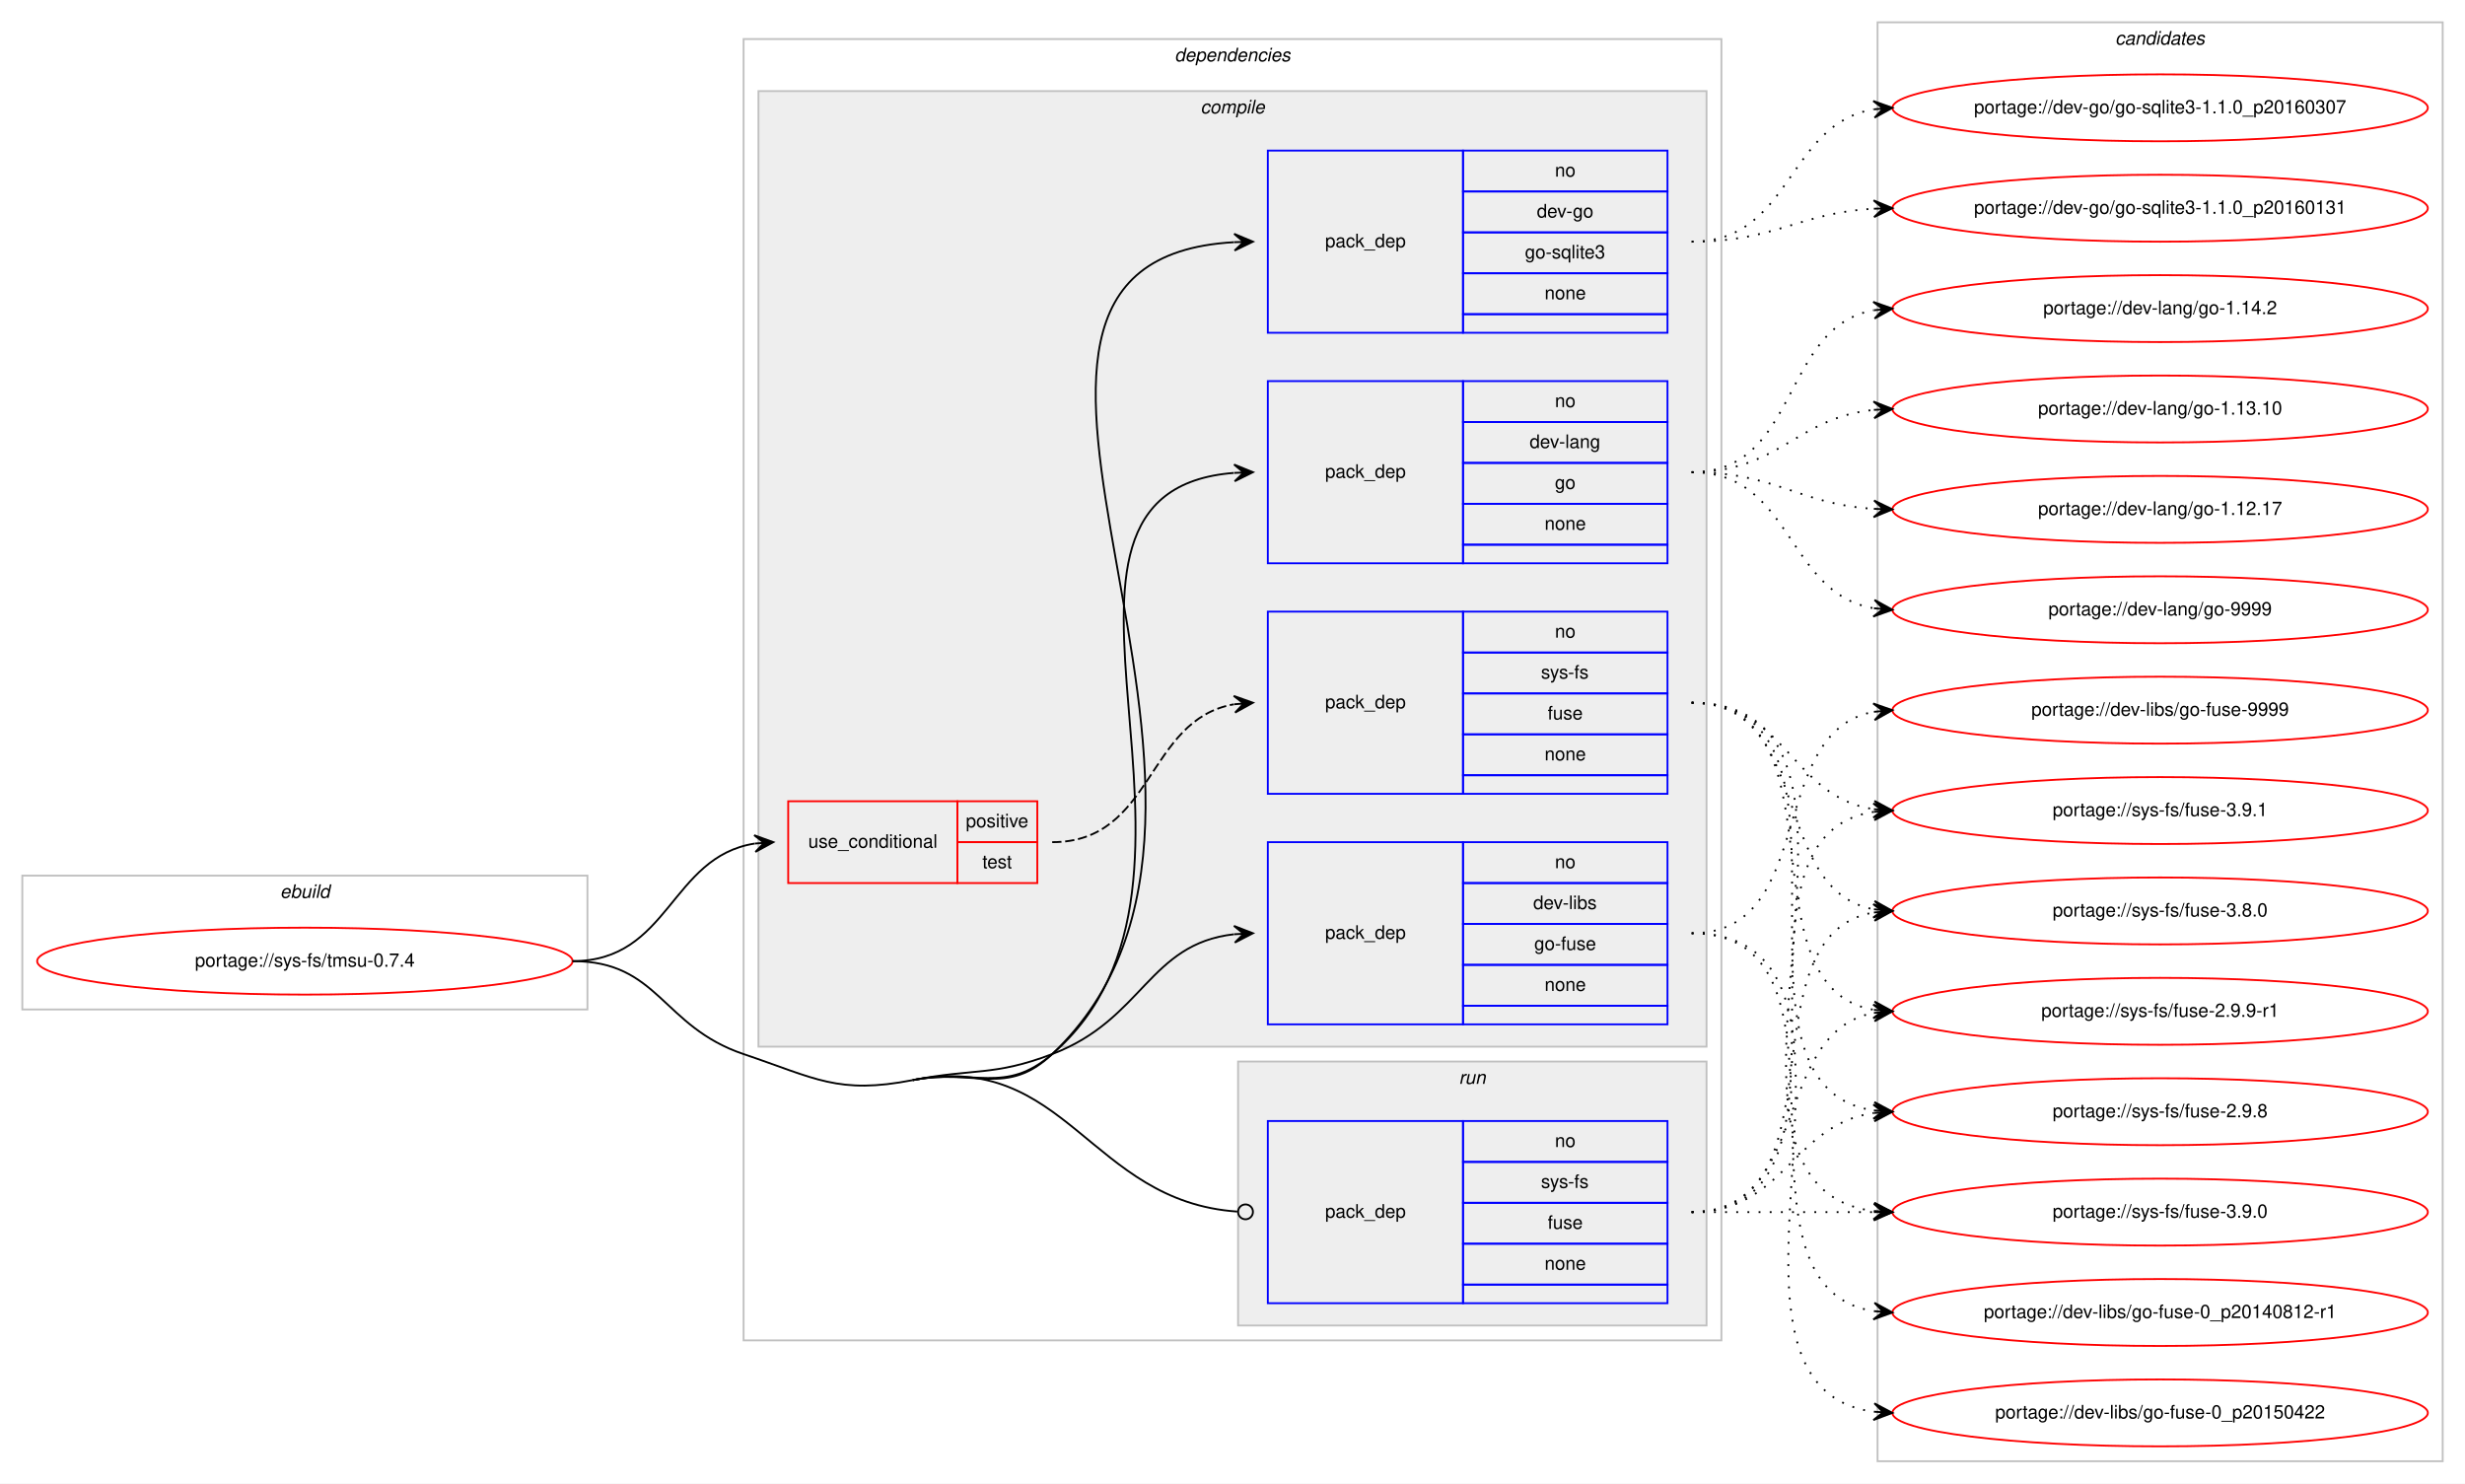
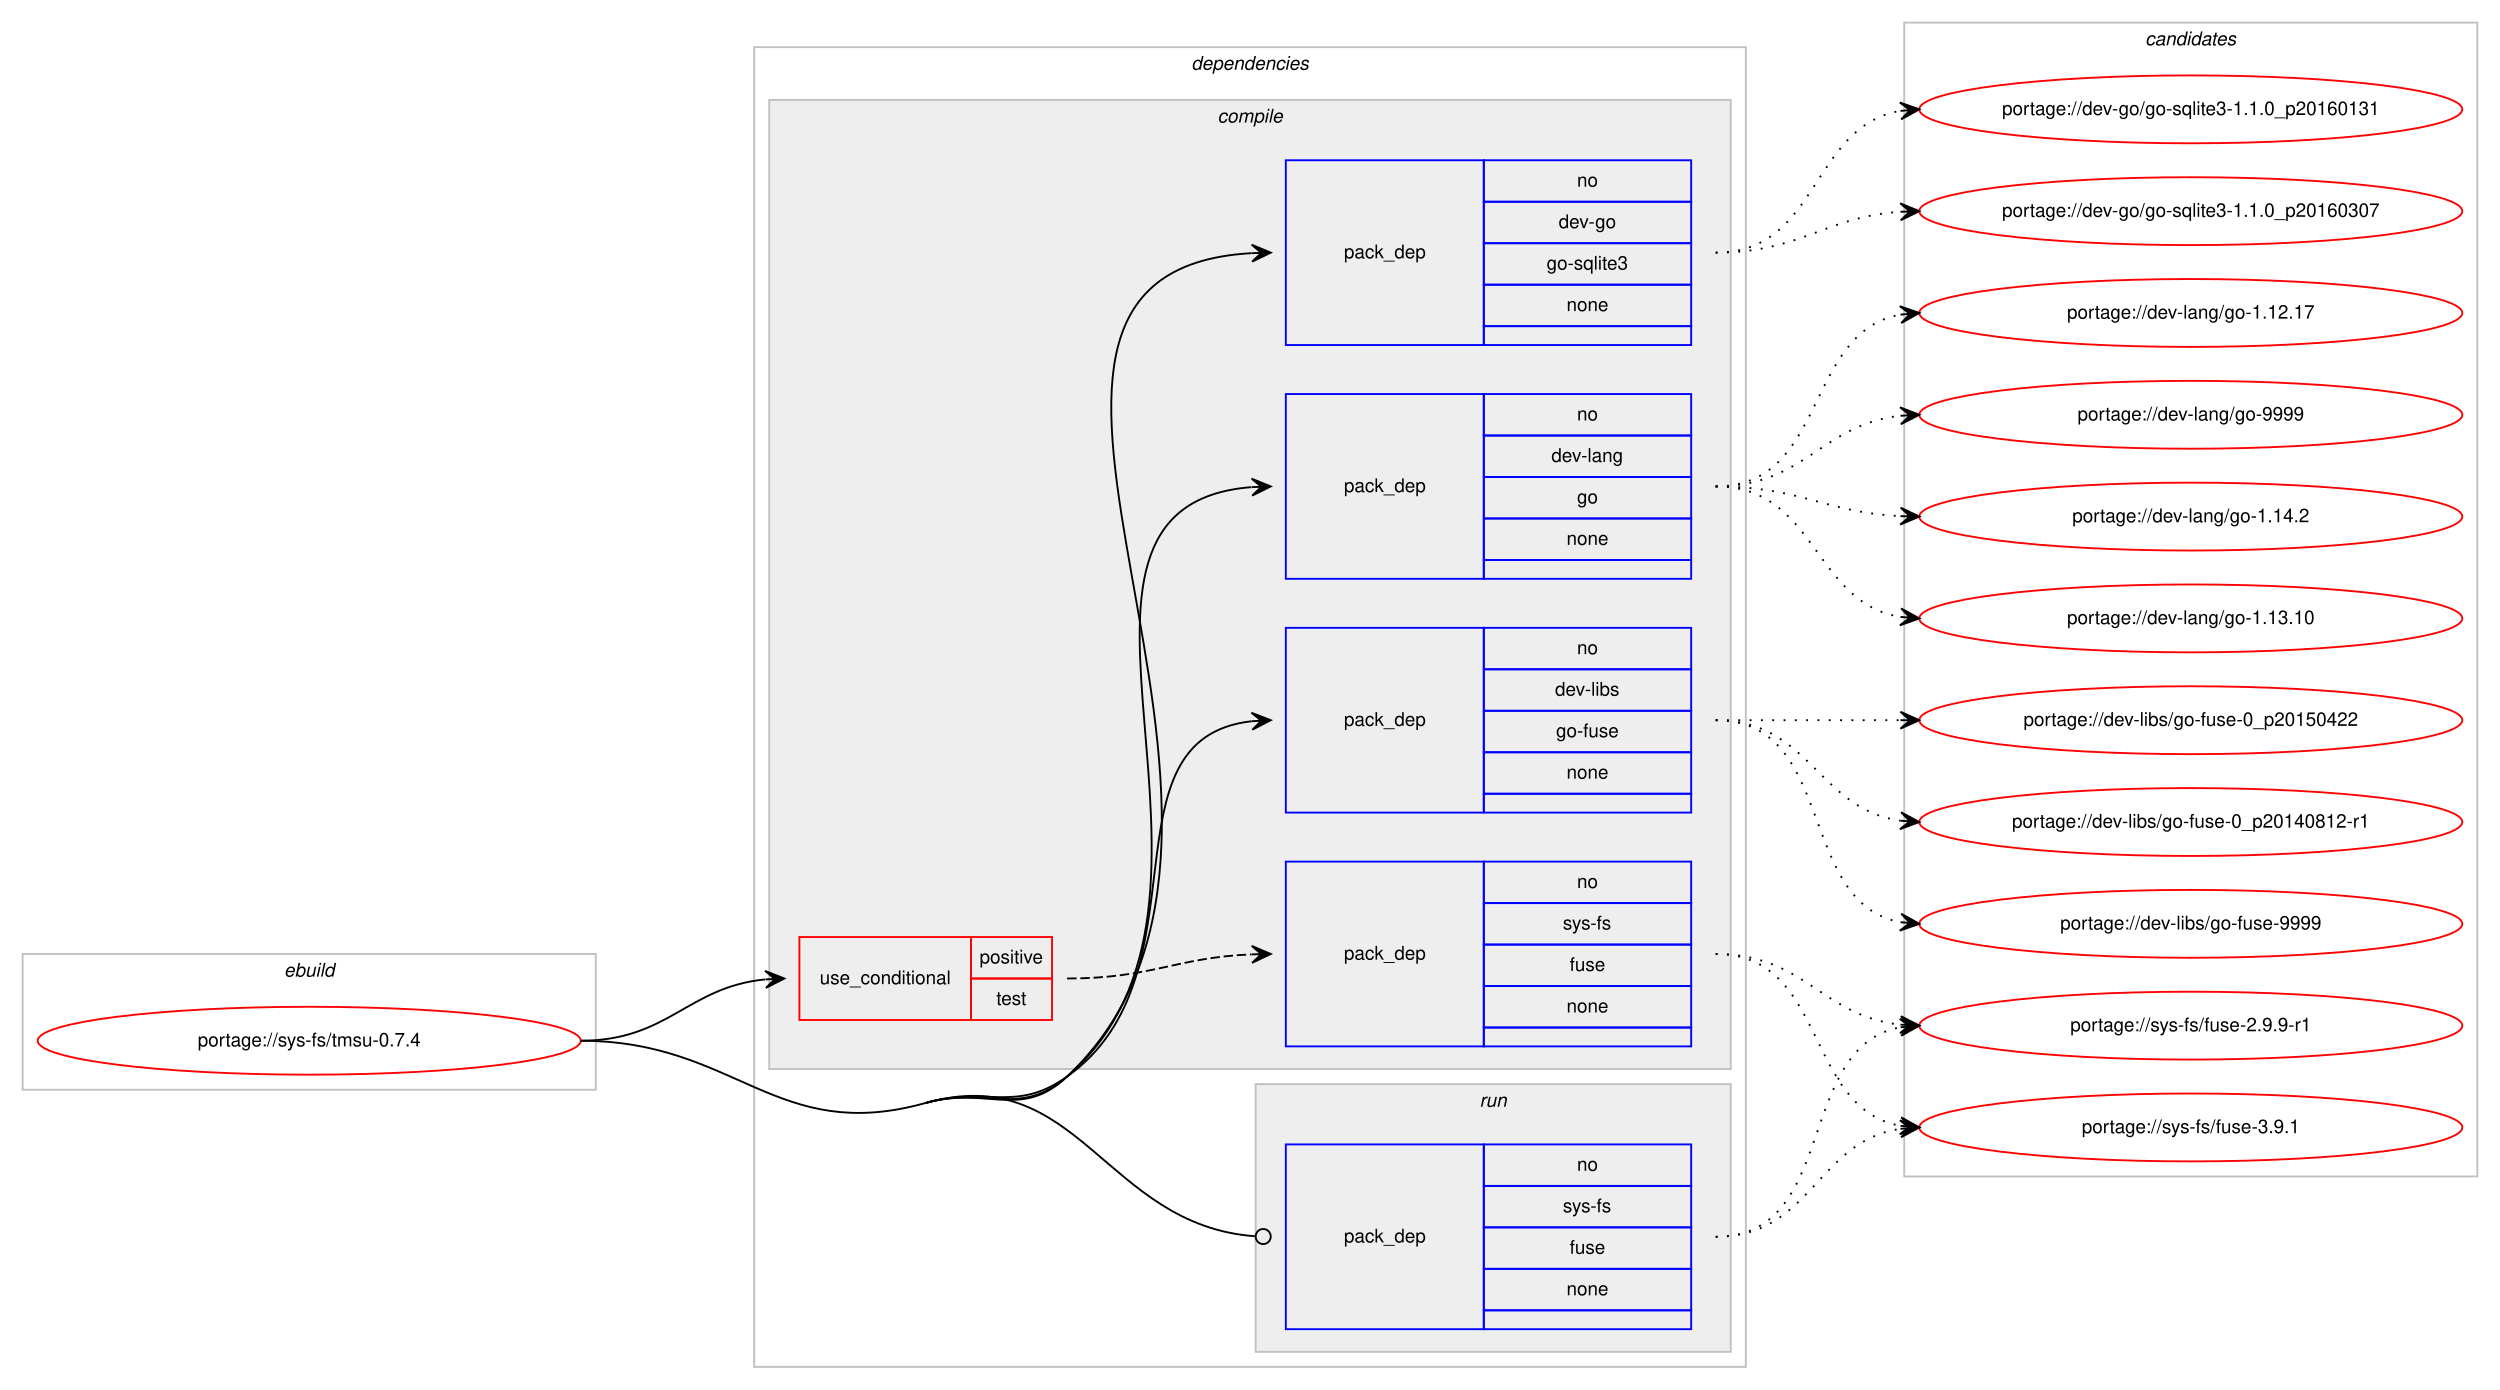
- <svg xmlns="http://www.w3.org/2000/svg" xmlns:xlink="http://www.w3.org/1999/xlink" width="1326pt" height="798pt" viewBox="0.00 0.00 1326.00 798.00">
-   <g id="graph0" class="graph" transform="scale(1 1) rotate(0) translate(4 794)">
-     <polygon fill="#ffffff" stroke="transparent" points="-4,4 -4,-794 1322,-794 1322,4 -4,4" />
+ <svg xmlns="http://www.w3.org/2000/svg" xmlns:xlink="http://www.w3.org/1999/xlink" width="1326pt" height="737pt" viewBox="0.00 0.00 1326.00 737.00">
+   <g id="graph0" class="graph" transform="scale(1 1) rotate(0) translate(4 733)">
+     <polygon fill="#ffffff" stroke="transparent" points="-4,4 -4,-733 1322,-733 1322,4 -4,4" />
    <g id="clust1" class="cluster">
-       <polygon fill="none" stroke="#c0c0c0" points="8,-251 8,-323 312,-323 312,-251 8,-251" />
-       <text text-anchor="start" x="146.663" y="-311" font-family="Helvetica,sans-Serif" font-style="italic" font-size="10.00" fill="#000000">ebuild</text>
+       <polygon fill="none" stroke="#c0c0c0" points="8,-155 8,-227 312,-227 312,-155 8,-155" />
+       <text text-anchor="start" x="146.663" y="-215" font-family="Helvetica,sans-Serif" font-style="italic" font-size="10.00" fill="#000000">ebuild</text>
    </g>
    <g id="clust2" class="cluster">
-       <polygon fill="none" stroke="#c0c0c0" points="396,-73 396,-773 922,-773 922,-73 396,-73" />
-       <text text-anchor="start" x="627.875" y="-761" font-family="Helvetica,sans-Serif" font-style="italic" font-size="10.00" fill="#000000">dependencies</text>
+       <polygon fill="none" stroke="#c0c0c0" points="396,-8 396,-708 922,-708 922,-8 396,-8" />
+       <text text-anchor="start" x="627.875" y="-696" font-family="Helvetica,sans-Serif" font-style="italic" font-size="10.00" fill="#000000">dependencies</text>
    </g>
    <g id="clust3" class="cluster">
-       <polygon fill="#eeeeee" stroke="#c0c0c0" points="404,-231 404,-745 914,-745 914,-231 404,-231" />
-       <text text-anchor="start" x="641.778" y="-733" font-family="Helvetica,sans-Serif" font-style="italic" font-size="10.00" fill="#000000">compile</text>
+       <polygon fill="#eeeeee" stroke="#c0c0c0" points="404,-166 404,-680 914,-680 914,-166 404,-166" />
+       <text text-anchor="start" x="641.778" y="-668" font-family="Helvetica,sans-Serif" font-style="italic" font-size="10.00" fill="#000000">compile</text>
    </g>
    <g id="clust10" class="cluster">
-       <polygon fill="#eeeeee" stroke="#c0c0c0" points="662,-81 662,-223 914,-223 914,-81 662,-81" />
-       <text text-anchor="start" x="780.777" y="-211" font-family="Helvetica,sans-Serif" font-style="italic" font-size="10.00" fill="#000000">run</text>
+       <polygon fill="#eeeeee" stroke="#c0c0c0" points="662,-16 662,-158 914,-158 914,-16 662,-16" />
+       <text text-anchor="start" x="780.777" y="-146" font-family="Helvetica,sans-Serif" font-style="italic" font-size="10.00" fill="#000000">run</text>
    </g>
    <g id="clust12" class="cluster">
-       <polygon fill="none" stroke="#c0c0c0" points="1006,-8 1006,-782 1310,-782 1310,-8 1006,-8" />
-       <text text-anchor="start" x="1133.824" y="-770" font-family="Helvetica,sans-Serif" font-style="italic" font-size="10.00" fill="#000000">candidates</text>
+       <polygon fill="none" stroke="#c0c0c0" points="1006,-109 1006,-721 1310,-721 1310,-109 1006,-109" />
+       <text text-anchor="start" x="1133.824" y="-709" font-family="Helvetica,sans-Serif" font-style="italic" font-size="10.00" fill="#000000">candidates</text>
    </g>
    <g id="node1" class="node">
      <g id="a_node1">
        <a xlink:href="../sys-fs/tmsu-0.7.4.svg" xlink:title="portage://sys-fs/tmsu-0.7.4">
-           <ellipse fill="none" stroke="#ff0000" cx="160" cy="-277" rx="144" ry="18" />
-           <text text-anchor="middle" x="160" y="-274" font-family="Helvetica,sans-Serif" font-size="10.00" fill="#000000">portage://sys-fs/tmsu-0.7.4</text>
+           <ellipse fill="none" stroke="#ff0000" cx="160" cy="-181" rx="144" ry="18" />
+           <text text-anchor="middle" x="160" y="-178" font-family="Helvetica,sans-Serif" font-size="10.00" fill="#000000">portage://sys-fs/tmsu-0.7.4</text>
        </a>
      </g>
    </g>
    <g id="node2" class="node">
-       <polygon fill="none" stroke="#ff0000" points="420,-319 420,-363 511,-363 511,-319 420,-319" />
-       <text text-anchor="start" x="430.767" y="-338" font-family="Helvetica,sans-Serif" font-size="10.00" fill="#000000">use_conditional</text>
-       <polygon fill="none" stroke="#ff0000" points="511,-341 511,-363 554,-363 554,-341 511,-341" />
-       <text text-anchor="start" x="515.553" y="-349" font-family="Helvetica,sans-Serif" font-size="10.00" fill="#000000">positive</text>
-       <polygon fill="none" stroke="#ff0000" points="511,-319 511,-341 554,-341 554,-319 511,-319" />
-       <text text-anchor="start" x="524.442" y="-327" font-family="Helvetica,sans-Serif" font-size="10.00" fill="#000000">test</text>
+       <polygon fill="none" stroke="#ff0000" points="420,-192 420,-236 511,-236 511,-192 420,-192" />
+       <text text-anchor="start" x="430.767" y="-211" font-family="Helvetica,sans-Serif" font-size="10.00" fill="#000000">use_conditional</text>
+       <polygon fill="none" stroke="#ff0000" points="511,-214 511,-236 554,-236 554,-214 511,-214" />
+       <text text-anchor="start" x="515.553" y="-222" font-family="Helvetica,sans-Serif" font-size="10.00" fill="#000000">positive</text>
+       <polygon fill="none" stroke="#ff0000" points="511,-192 511,-214 554,-214 554,-192 511,-192" />
+       <text text-anchor="start" x="524.442" y="-200" font-family="Helvetica,sans-Serif" font-size="10.00" fill="#000000">test</text>
    </g>
    <g id="edge2" class="edge">
-       <path fill="none" stroke="#000000" d="M304,-277C356.199,-277 356.421,-333.016 401.92,-340.237" />
-       <polygon fill="#000000" stroke="#000000" points="412,-341 401.689,-344.732 407.014,-340.622 402.029,-340.245 402.029,-340.245 402.029,-340.245 407.014,-340.622 402.368,-335.758 412,-341 412,-341" />
+       <path fill="none" stroke="#000000" d="M304,-181C350.564,-181 360.486,-209.403 401.754,-213.508" />
+       <polygon fill="#000000" stroke="#000000" points="412,-214 401.796,-218.015 407.006,-213.76 402.012,-213.52 402.012,-213.52 402.012,-213.52 407.006,-213.76 402.227,-209.025 412,-214 412,-214" />
    </g>
    <g id="node4" class="node">
-       <polygon fill="none" stroke="#0000ff" points="678,-615 678,-713 783,-713 783,-615 678,-615" />
-       <text text-anchor="start" x="708.823" y="-661" font-family="Helvetica,sans-Serif" font-size="10.00" fill="#000000">pack_dep</text>
-       <polygon fill="none" stroke="#0000ff" points="783,-691 783,-713 893,-713 893,-691 783,-691" />
-       <text text-anchor="start" x="832.441" y="-699" font-family="Helvetica,sans-Serif" font-size="10.00" fill="#000000">no</text>
-       <polygon fill="none" stroke="#0000ff" points="783,-669 783,-691 893,-691 893,-669 783,-669" />
-       <text text-anchor="start" x="822.717" y="-677" font-family="Helvetica,sans-Serif" font-size="10.00" fill="#000000">dev-go</text>
-       <polygon fill="none" stroke="#0000ff" points="783,-647 783,-669 893,-669 893,-647 783,-647" />
-       <text text-anchor="start" x="816.33" y="-655" font-family="Helvetica,sans-Serif" font-size="10.00" fill="#000000">go-sqlite3</text>
-       <polygon fill="none" stroke="#0000ff" points="783,-625 783,-647 893,-647 893,-625 783,-625" />
-       <text text-anchor="start" x="826.882" y="-633" font-family="Helvetica,sans-Serif" font-size="10.00" fill="#000000">none</text>
-       <polygon fill="none" stroke="#0000ff" points="783,-615 783,-625 893,-625 893,-615 783,-615" />
+       <polygon fill="none" stroke="#0000ff" points="678,-550 678,-648 783,-648 783,-550 678,-550" />
+       <text text-anchor="start" x="708.823" y="-596" font-family="Helvetica,sans-Serif" font-size="10.00" fill="#000000">pack_dep</text>
+       <polygon fill="none" stroke="#0000ff" points="783,-626 783,-648 893,-648 893,-626 783,-626" />
+       <text text-anchor="start" x="832.441" y="-634" font-family="Helvetica,sans-Serif" font-size="10.00" fill="#000000">no</text>
+       <polygon fill="none" stroke="#0000ff" points="783,-604 783,-626 893,-626 893,-604 783,-604" />
+       <text text-anchor="start" x="822.717" y="-612" font-family="Helvetica,sans-Serif" font-size="10.00" fill="#000000">dev-go</text>
+       <polygon fill="none" stroke="#0000ff" points="783,-582 783,-604 893,-604 893,-582 783,-582" />
+       <text text-anchor="start" x="816.33" y="-590" font-family="Helvetica,sans-Serif" font-size="10.00" fill="#000000">go-sqlite3</text>
+       <polygon fill="none" stroke="#0000ff" points="783,-560 783,-582 893,-582 893,-560 783,-560" />
+       <text text-anchor="start" x="826.882" y="-568" font-family="Helvetica,sans-Serif" font-size="10.00" fill="#000000">none</text>
+       <polygon fill="none" stroke="#0000ff" points="783,-550 783,-560 893,-560 893,-550 783,-550" />
    </g>
    <g id="edge3" class="edge">
-       <path fill="none" stroke="#000000" d="M487,-213C520.283,-219.489 537.341,-203.725 562,-227 704.935,-361.911 478.168,-653.515 659.851,-663.725" />
-       <polygon fill="#000000" stroke="#000000" points="670,-664 659.882,-668.227 665.002,-663.864 660.004,-663.729 660.004,-663.729 660.004,-663.729 665.002,-663.864 660.126,-659.23 670,-664 670,-664" />
+       <path fill="none" stroke="#000000" d="M487,-148C519.65,-157.153 537.341,-138.725 562,-162 704.935,-296.911 478.168,-588.515 659.851,-598.725" />
+       <polygon fill="#000000" stroke="#000000" points="670,-599 659.882,-603.227 665.002,-598.864 660.004,-598.729 660.004,-598.729 660.004,-598.729 665.002,-598.864 660.126,-594.23 670,-599 670,-599" />
    </g>
    <g id="node5" class="node">
-       <polygon fill="none" stroke="#0000ff" points="678,-491 678,-589 783,-589 783,-491 678,-491" />
-       <text text-anchor="start" x="708.823" y="-537" font-family="Helvetica,sans-Serif" font-size="10.00" fill="#000000">pack_dep</text>
-       <polygon fill="none" stroke="#0000ff" points="783,-567 783,-589 893,-589 893,-567 783,-567" />
-       <text text-anchor="start" x="832.441" y="-575" font-family="Helvetica,sans-Serif" font-size="10.00" fill="#000000">no</text>
-       <polygon fill="none" stroke="#0000ff" points="783,-545 783,-567 893,-567 893,-545 783,-545" />
-       <text text-anchor="start" x="818.828" y="-553" font-family="Helvetica,sans-Serif" font-size="10.00" fill="#000000">dev-lang</text>
-       <polygon fill="none" stroke="#0000ff" points="783,-523 783,-545 893,-545 893,-523 783,-523" />
-       <text text-anchor="start" x="832.441" y="-531" font-family="Helvetica,sans-Serif" font-size="10.00" fill="#000000">go</text>
-       <polygon fill="none" stroke="#0000ff" points="783,-501 783,-523 893,-523 893,-501 783,-501" />
-       <text text-anchor="start" x="826.882" y="-509" font-family="Helvetica,sans-Serif" font-size="10.00" fill="#000000">none</text>
-       <polygon fill="none" stroke="#0000ff" points="783,-491 783,-501 893,-501 893,-491 783,-491" />
+       <polygon fill="none" stroke="#0000ff" points="678,-426 678,-524 783,-524 783,-426 678,-426" />
+       <text text-anchor="start" x="708.823" y="-472" font-family="Helvetica,sans-Serif" font-size="10.00" fill="#000000">pack_dep</text>
+       <polygon fill="none" stroke="#0000ff" points="783,-502 783,-524 893,-524 893,-502 783,-502" />
+       <text text-anchor="start" x="832.441" y="-510" font-family="Helvetica,sans-Serif" font-size="10.00" fill="#000000">no</text>
+       <polygon fill="none" stroke="#0000ff" points="783,-480 783,-502 893,-502 893,-480 783,-480" />
+       <text text-anchor="start" x="818.828" y="-488" font-family="Helvetica,sans-Serif" font-size="10.00" fill="#000000">dev-lang</text>
+       <polygon fill="none" stroke="#0000ff" points="783,-458 783,-480 893,-480 893,-458 783,-458" />
+       <text text-anchor="start" x="832.441" y="-466" font-family="Helvetica,sans-Serif" font-size="10.00" fill="#000000">go</text>
+       <polygon fill="none" stroke="#0000ff" points="783,-436 783,-458 893,-458 893,-436 783,-436" />
+       <text text-anchor="start" x="826.882" y="-444" font-family="Helvetica,sans-Serif" font-size="10.00" fill="#000000">none</text>
+       <polygon fill="none" stroke="#0000ff" points="783,-426 783,-436 893,-436 893,-426 783,-426" />
    </g>
    <g id="edge4" class="edge">
-       <path fill="none" stroke="#000000" d="M487,-213C520.283,-219.489 536.319,-204.857 562,-227 670.731,-320.749 530.038,-529.481 659.746,-539.617" />
-       <polygon fill="#000000" stroke="#000000" points="670,-540 659.839,-544.124 665.004,-539.813 660.007,-539.627 660.007,-539.627 660.007,-539.627 665.004,-539.813 660.175,-535.13 670,-540 670,-540" />
+       <path fill="none" stroke="#000000" d="M487,-148C519.65,-157.153 536.319,-139.857 562,-162 670.731,-255.749 530.038,-464.481 659.746,-474.617" />
+       <polygon fill="#000000" stroke="#000000" points="670,-475 659.839,-479.124 665.004,-474.813 660.007,-474.627 660.007,-474.627 660.007,-474.627 665.004,-474.813 660.175,-470.13 670,-475 670,-475" />
    </g>
    <g id="node6" class="node">
-       <polygon fill="none" stroke="#0000ff" points="678,-243 678,-341 783,-341 783,-243 678,-243" />
-       <text text-anchor="start" x="708.823" y="-289" font-family="Helvetica,sans-Serif" font-size="10.00" fill="#000000">pack_dep</text>
-       <polygon fill="none" stroke="#0000ff" points="783,-319 783,-341 893,-341 893,-319 783,-319" />
-       <text text-anchor="start" x="832.441" y="-327" font-family="Helvetica,sans-Serif" font-size="10.00" fill="#000000">no</text>
-       <polygon fill="none" stroke="#0000ff" points="783,-297 783,-319 893,-319 893,-297 783,-297" />
-       <text text-anchor="start" x="820.778" y="-305" font-family="Helvetica,sans-Serif" font-size="10.00" fill="#000000">dev-libs</text>
-       <polygon fill="none" stroke="#0000ff" points="783,-275 783,-297 893,-297 893,-275 783,-275" />
-       <text text-anchor="start" x="821.328" y="-283" font-family="Helvetica,sans-Serif" font-size="10.00" fill="#000000">go-fuse</text>
-       <polygon fill="none" stroke="#0000ff" points="783,-253 783,-275 893,-275 893,-253 783,-253" />
-       <text text-anchor="start" x="826.882" y="-261" font-family="Helvetica,sans-Serif" font-size="10.00" fill="#000000">none</text>
-       <polygon fill="none" stroke="#0000ff" points="783,-243 783,-253 893,-253 893,-243 783,-243" />
+       <polygon fill="none" stroke="#0000ff" points="678,-302 678,-400 783,-400 783,-302 678,-302" />
+       <text text-anchor="start" x="708.823" y="-348" font-family="Helvetica,sans-Serif" font-size="10.00" fill="#000000">pack_dep</text>
+       <polygon fill="none" stroke="#0000ff" points="783,-378 783,-400 893,-400 893,-378 783,-378" />
+       <text text-anchor="start" x="832.441" y="-386" font-family="Helvetica,sans-Serif" font-size="10.00" fill="#000000">no</text>
+       <polygon fill="none" stroke="#0000ff" points="783,-356 783,-378 893,-378 893,-356 783,-356" />
+       <text text-anchor="start" x="820.778" y="-364" font-family="Helvetica,sans-Serif" font-size="10.00" fill="#000000">dev-libs</text>
+       <polygon fill="none" stroke="#0000ff" points="783,-334 783,-356 893,-356 893,-334 783,-334" />
+       <text text-anchor="start" x="821.328" y="-342" font-family="Helvetica,sans-Serif" font-size="10.00" fill="#000000">go-fuse</text>
+       <polygon fill="none" stroke="#0000ff" points="783,-312 783,-334 893,-334 893,-312 783,-312" />
+       <text text-anchor="start" x="826.882" y="-320" font-family="Helvetica,sans-Serif" font-size="10.00" fill="#000000">none</text>
+       <polygon fill="none" stroke="#0000ff" points="783,-302 783,-312 893,-312 893,-302 783,-302" />
    </g>
    <g id="edge5" class="edge">
-       <path fill="none" stroke="#000000" d="M487,-213C520.283,-219.489 530.303,-214.954 562,-227 610.994,-245.618 613.808,-286.291 659.841,-291.457" />
-       <polygon fill="#000000" stroke="#000000" points="670,-292 659.774,-295.959 665.007,-291.733 660.014,-291.466 660.014,-291.466 660.014,-291.466 665.007,-291.733 660.255,-286.972 670,-292 670,-292" />
+       <path fill="none" stroke="#000000" d="M487,-148C519.65,-157.153 534.365,-142.35 562,-162 637.921,-215.983 578.068,-341.24 659.892,-350.462" />
+       <polygon fill="#000000" stroke="#000000" points="670,-351 659.775,-354.962 665.007,-350.734 660.014,-350.468 660.014,-350.468 660.014,-350.468 665.007,-350.734 660.254,-345.974 670,-351 670,-351" />
    </g>
    <g id="node7" class="node">
-       <polygon fill="none" stroke="#0000ff" points="678,-93 678,-191 783,-191 783,-93 678,-93" />
-       <text text-anchor="start" x="708.823" y="-139" font-family="Helvetica,sans-Serif" font-size="10.00" fill="#000000">pack_dep</text>
-       <polygon fill="none" stroke="#0000ff" points="783,-169 783,-191 893,-191 893,-169 783,-169" />
-       <text text-anchor="start" x="832.441" y="-177" font-family="Helvetica,sans-Serif" font-size="10.00" fill="#000000">no</text>
-       <polygon fill="none" stroke="#0000ff" points="783,-147 783,-169 893,-169 893,-147 783,-147" />
-       <text text-anchor="start" x="824.946" y="-155" font-family="Helvetica,sans-Serif" font-size="10.00" fill="#000000">sys-fs</text>
-       <polygon fill="none" stroke="#0000ff" points="783,-125 783,-147 893,-147 893,-125 783,-125" />
-       <text text-anchor="start" x="828.552" y="-133" font-family="Helvetica,sans-Serif" font-size="10.00" fill="#000000">fuse</text>
-       <polygon fill="none" stroke="#0000ff" points="783,-103 783,-125 893,-125 893,-103 783,-103" />
-       <text text-anchor="start" x="826.882" y="-111" font-family="Helvetica,sans-Serif" font-size="10.00" fill="#000000">none</text>
-       <polygon fill="none" stroke="#0000ff" points="783,-93 783,-103 893,-103 893,-93 783,-93" />
+       <polygon fill="none" stroke="#0000ff" points="678,-28 678,-126 783,-126 783,-28 678,-28" />
+       <text text-anchor="start" x="708.823" y="-74" font-family="Helvetica,sans-Serif" font-size="10.00" fill="#000000">pack_dep</text>
+       <polygon fill="none" stroke="#0000ff" points="783,-104 783,-126 893,-126 893,-104 783,-104" />
+       <text text-anchor="start" x="832.441" y="-112" font-family="Helvetica,sans-Serif" font-size="10.00" fill="#000000">no</text>
+       <polygon fill="none" stroke="#0000ff" points="783,-82 783,-104 893,-104 893,-82 783,-82" />
+       <text text-anchor="start" x="824.946" y="-90" font-family="Helvetica,sans-Serif" font-size="10.00" fill="#000000">sys-fs</text>
+       <polygon fill="none" stroke="#0000ff" points="783,-60 783,-82 893,-82 893,-60 783,-60" />
+       <text text-anchor="start" x="828.552" y="-68" font-family="Helvetica,sans-Serif" font-size="10.00" fill="#000000">fuse</text>
+       <polygon fill="none" stroke="#0000ff" points="783,-38 783,-60 893,-60 893,-38 783,-38" />
+       <text text-anchor="start" x="826.882" y="-46" font-family="Helvetica,sans-Serif" font-size="10.00" fill="#000000">none</text>
+       <polygon fill="none" stroke="#0000ff" points="783,-28 783,-38 893,-38 893,-28 783,-28" />
    </g>
    <g id="edge6" class="edge">
-       <path fill="none" stroke="#000000" d="M487,-213C569.785,-229.139 582.004,-147.708 661.559,-142.283" />
-       <ellipse fill="none" stroke="#000000" cx="666.002" cy="-142.134" rx="4" ry="4" />
-       <path fill="none" stroke="#000000" d="M304,-277C350.537,-277 351.902,-241.87 396,-227 434.775,-213.925 446.836,-205.17 487,-213" />
+       <path fill="none" stroke="#000000" d="M487,-148C568.213,-170.767 581.899,-83.148 661.554,-77.305" />
+       <ellipse fill="none" stroke="#000000" cx="666.003" cy="-77.144" rx="4" ry="4" />
+       <path fill="none" stroke="#000000" d="M304,-181C386.645,-181 407.423,-125.692 487,-148" />
    </g>
    <g id="node3" class="node">
-       <polygon fill="none" stroke="#0000ff" points="678,-367 678,-465 783,-465 783,-367 678,-367" />
-       <text text-anchor="start" x="708.823" y="-413" font-family="Helvetica,sans-Serif" font-size="10.00" fill="#000000">pack_dep</text>
-       <polygon fill="none" stroke="#0000ff" points="783,-443 783,-465 893,-465 893,-443 783,-443" />
-       <text text-anchor="start" x="832.441" y="-451" font-family="Helvetica,sans-Serif" font-size="10.00" fill="#000000">no</text>
-       <polygon fill="none" stroke="#0000ff" points="783,-421 783,-443 893,-443 893,-421 783,-421" />
-       <text text-anchor="start" x="824.946" y="-429" font-family="Helvetica,sans-Serif" font-size="10.00" fill="#000000">sys-fs</text>
-       <polygon fill="none" stroke="#0000ff" points="783,-399 783,-421 893,-421 893,-399 783,-399" />
-       <text text-anchor="start" x="828.552" y="-407" font-family="Helvetica,sans-Serif" font-size="10.00" fill="#000000">fuse</text>
-       <polygon fill="none" stroke="#0000ff" points="783,-377 783,-399 893,-399 893,-377 783,-377" />
-       <text text-anchor="start" x="826.882" y="-385" font-family="Helvetica,sans-Serif" font-size="10.00" fill="#000000">none</text>
-       <polygon fill="none" stroke="#0000ff" points="783,-367 783,-377 893,-377 893,-367 783,-367" />
+       <polygon fill="none" stroke="#0000ff" points="678,-178 678,-276 783,-276 783,-178 678,-178" />
+       <text text-anchor="start" x="708.823" y="-224" font-family="Helvetica,sans-Serif" font-size="10.00" fill="#000000">pack_dep</text>
+       <polygon fill="none" stroke="#0000ff" points="783,-254 783,-276 893,-276 893,-254 783,-254" />
+       <text text-anchor="start" x="832.441" y="-262" font-family="Helvetica,sans-Serif" font-size="10.00" fill="#000000">no</text>
+       <polygon fill="none" stroke="#0000ff" points="783,-232 783,-254 893,-254 893,-232 783,-232" />
+       <text text-anchor="start" x="824.946" y="-240" font-family="Helvetica,sans-Serif" font-size="10.00" fill="#000000">sys-fs</text>
+       <polygon fill="none" stroke="#0000ff" points="783,-210 783,-232 893,-232 893,-210 783,-210" />
+       <text text-anchor="start" x="828.552" y="-218" font-family="Helvetica,sans-Serif" font-size="10.00" fill="#000000">fuse</text>
+       <polygon fill="none" stroke="#0000ff" points="783,-188 783,-210 893,-210 893,-188 783,-188" />
+       <text text-anchor="start" x="826.882" y="-196" font-family="Helvetica,sans-Serif" font-size="10.00" fill="#000000">none</text>
+       <polygon fill="none" stroke="#0000ff" points="783,-178 783,-188 893,-188 893,-178 783,-178" />
    </g>
    <g id="edge1" class="edge">
-       <path fill="none" stroke="#000000" stroke-dasharray="5,2" d="M562,-341C616.787,-341 612.408,-406.918 659.799,-415.158" />
-       <polygon fill="#000000" stroke="#000000" points="670,-416 659.664,-419.662 665.017,-415.589 660.034,-415.177 660.034,-415.177 660.034,-415.177 665.017,-415.589 660.404,-410.692 670,-416 670,-416" />
+       <path fill="none" stroke="#000000" stroke-dasharray="5,2" d="M562,-214C606.758,-214 619.771,-225.142 659.817,-226.796" />
+       <polygon fill="#000000" stroke="#000000" points="670,-227 659.912,-231.298 665.001,-226.9 660.002,-226.799 660.002,-226.799 660.002,-226.799 665.001,-226.9 660.092,-222.3 670,-227 670,-227" />
    </g>
    <g id="node8" class="node">
      <g id="a_node8">
        <a xlink:href="../sys-fs/fuse-3.9.1.svg" xlink:title="portage://sys-fs/fuse-3.9.1">
-           <ellipse fill="none" stroke="#ff0000" cx="1158" cy="-358" rx="144" ry="18" />
-           <text text-anchor="middle" x="1158" y="-355" font-family="Helvetica,sans-Serif" font-size="10.00" fill="#000000">portage://sys-fs/fuse-3.9.1</text>
+           <ellipse fill="none" stroke="#ff0000" cx="1158" cy="-135" rx="144" ry="18" />
+           <text text-anchor="middle" x="1158" y="-132" font-family="Helvetica,sans-Serif" font-size="10.00" fill="#000000">portage://sys-fs/fuse-3.9.1</text>
        </a>
      </g>
    </g>
    <g id="edge7" class="edge">
-       <path fill="none" stroke="#000000" stroke-dasharray="1,5" d="M906,-416C956.866,-416 959.4,-365.447 1003.847,-358.733" />
-       <polygon fill="#000000" stroke="#000000" points="1014,-358 1004.35,-363.209 1009.013,-358.36 1004.026,-358.721 1004.026,-358.721 1004.026,-358.721 1009.013,-358.36 1003.702,-354.232 1014,-358 1014,-358" />
+       <path fill="none" stroke="#000000" stroke-dasharray="1,5" d="M906,-227C965.36,-227 952.789,-145.465 1003.72,-135.911" />
+       <polygon fill="#000000" stroke="#000000" points="1014,-135 1004.436,-140.365 1009.019,-135.441 1004.039,-135.882 1004.039,-135.882 1004.039,-135.882 1009.019,-135.441 1003.642,-131.4 1014,-135 1014,-135" />
    </g>
    <g id="node9" class="node">
      <g id="a_node9">
-         <a xlink:href="../sys-fs/fuse-3.9.0.svg" xlink:title="portage://sys-fs/fuse-3.9.0">
-           <ellipse fill="none" stroke="#ff0000" cx="1158" cy="-142" rx="144" ry="18" />
-           <text text-anchor="middle" x="1158" y="-139" font-family="Helvetica,sans-Serif" font-size="10.00" fill="#000000">portage://sys-fs/fuse-3.9.0</text>
+         <a xlink:href="../sys-fs/fuse-2.9.9-r1.svg" xlink:title="portage://sys-fs/fuse-2.9.9-r1">
+           <ellipse fill="none" stroke="#ff0000" cx="1158" cy="-189" rx="144" ry="18" />
+           <text text-anchor="middle" x="1158" y="-186" font-family="Helvetica,sans-Serif" font-size="10.00" fill="#000000">portage://sys-fs/fuse-2.9.9-r1</text>
        </a>
      </g>
    </g>
    <g id="edge8" class="edge">
-       <path fill="none" stroke="#000000" stroke-dasharray="1,5" d="M906,-416C1033.317,-416 891.301,-156.78 1003.889,-142.603" />
-       <polygon fill="#000000" stroke="#000000" points="1014,-142 1004.286,-147.088 1009.009,-142.298 1004.018,-142.596 1004.018,-142.596 1004.018,-142.596 1009.009,-142.298 1003.75,-138.104 1014,-142 1014,-142" />
+       <path fill="none" stroke="#000000" stroke-dasharray="1,5" d="M906,-227C953.307,-227 962.019,-194.156 1003.898,-189.537" />
+       <polygon fill="#000000" stroke="#000000" points="1014,-189 1004.253,-194.025 1009.007,-189.266 1004.014,-189.531 1004.014,-189.531 1004.014,-189.531 1009.007,-189.266 1003.775,-185.037 1014,-189 1014,-189" />
    </g>
    <g id="node10" class="node">
      <g id="a_node10">
-         <a xlink:href="../sys-fs/fuse-3.8.0.svg" xlink:title="portage://sys-fs/fuse-3.8.0">
-           <ellipse fill="none" stroke="#ff0000" cx="1158" cy="-304" rx="144" ry="18" />
-           <text text-anchor="middle" x="1158" y="-301" font-family="Helvetica,sans-Serif" font-size="10.00" fill="#000000">portage://sys-fs/fuse-3.8.0</text>
+         <a xlink:href="../dev-go/go-sqlite3-1.1.0_p20160307.svg" xlink:title="portage://dev-go/go-sqlite3-1.1.0_p20160307">
+           <ellipse fill="none" stroke="#ff0000" cx="1158" cy="-621" rx="144" ry="18" />
+           <text text-anchor="middle" x="1158" y="-618" font-family="Helvetica,sans-Serif" font-size="10.00" fill="#000000">portage://dev-go/go-sqlite3-1.1.0_p20160307</text>
        </a>
      </g>
    </g>
    <g id="edge9" class="edge">
-       <path fill="none" stroke="#000000" stroke-dasharray="1,5" d="M906,-416C971.504,-416 947.769,-315.501 1003.861,-304.901" />
-       <polygon fill="#000000" stroke="#000000" points="1014,-304 1004.438,-309.368 1009.02,-304.443 1004.039,-304.886 1004.039,-304.886 1004.039,-304.886 1009.02,-304.443 1003.641,-300.403 1014,-304 1014,-304" />
+       <path fill="none" stroke="#000000" stroke-dasharray="1,5" d="M906,-599C951.446,-599 963.361,-617.935 1003.961,-620.672" />
+       <polygon fill="#000000" stroke="#000000" points="1014,-621 1003.858,-625.171 1009.003,-620.837 1004.005,-620.673 1004.005,-620.673 1004.005,-620.673 1009.003,-620.837 1004.152,-616.176 1014,-621 1014,-621" />
    </g>
    <g id="node11" class="node">
      <g id="a_node11">
-         <a xlink:href="../sys-fs/fuse-2.9.9-r1.svg" xlink:title="portage://sys-fs/fuse-2.9.9-r1">
-           <ellipse fill="none" stroke="#ff0000" cx="1158" cy="-250" rx="144" ry="18" />
-           <text text-anchor="middle" x="1158" y="-247" font-family="Helvetica,sans-Serif" font-size="10.00" fill="#000000">portage://sys-fs/fuse-2.9.9-r1</text>
+         <a xlink:href="../dev-go/go-sqlite3-1.1.0_p20160131.svg" xlink:title="portage://dev-go/go-sqlite3-1.1.0_p20160131">
+           <ellipse fill="none" stroke="#ff0000" cx="1158" cy="-675" rx="144" ry="18" />
+           <text text-anchor="middle" x="1158" y="-672" font-family="Helvetica,sans-Serif" font-size="10.00" fill="#000000">portage://dev-go/go-sqlite3-1.1.0_p20160131</text>
        </a>
      </g>
    </g>
    <g id="edge10" class="edge">
-       <path fill="none" stroke="#000000" stroke-dasharray="1,5" d="M906,-416C990.408,-416 931.301,-263.338 1003.936,-250.815" />
-       <polygon fill="#000000" stroke="#000000" points="1014,-250 1004.396,-255.292 1009.016,-250.404 1004.033,-250.807 1004.033,-250.807 1004.033,-250.807 1009.016,-250.404 1003.669,-246.322 1014,-250 1014,-250" />
+       <path fill="none" stroke="#000000" stroke-dasharray="1,5" d="M906,-599C961.025,-599 956.214,-665.797 1003.76,-674.146" />
+       <polygon fill="#000000" stroke="#000000" points="1014,-675 1003.661,-678.654 1009.017,-674.585 1004.035,-674.169 1004.035,-674.169 1004.035,-674.169 1009.017,-674.585 1004.408,-669.685 1014,-675 1014,-675" />
    </g>
    <g id="node12" class="node">
      <g id="a_node12">
-         <a xlink:href="../sys-fs/fuse-2.9.8.svg" xlink:title="portage://sys-fs/fuse-2.9.8">
-           <ellipse fill="none" stroke="#ff0000" cx="1158" cy="-196" rx="144" ry="18" />
-           <text text-anchor="middle" x="1158" y="-193" font-family="Helvetica,sans-Serif" font-size="10.00" fill="#000000">portage://sys-fs/fuse-2.9.8</text>
+         <a xlink:href="../dev-lang/go-9999.svg" xlink:title="portage://dev-lang/go-9999">
+           <ellipse fill="none" stroke="#ff0000" cx="1158" cy="-513" rx="144" ry="18" />
+           <text text-anchor="middle" x="1158" y="-510" font-family="Helvetica,sans-Serif" font-size="10.00" fill="#000000">portage://dev-lang/go-9999</text>
        </a>
      </g>
    </g>
    <g id="edge11" class="edge">
-       <path fill="none" stroke="#000000" stroke-dasharray="1,5" d="M906,-416C1011.308,-416 912.129,-210.367 1003.858,-196.712" />
-       <polygon fill="#000000" stroke="#000000" points="1014,-196 1004.34,-201.189 1009.012,-196.35 1004.024,-196.7 1004.024,-196.7 1004.024,-196.7 1009.012,-196.35 1003.71,-192.211 1014,-196 1014,-196" />
+       <path fill="none" stroke="#000000" stroke-dasharray="1,5" d="M906,-475C953.307,-475 962.019,-507.844 1003.898,-512.463" />
+       <polygon fill="#000000" stroke="#000000" points="1014,-513 1003.775,-516.963 1009.007,-512.735 1004.014,-512.469 1004.014,-512.469 1004.014,-512.469 1009.007,-512.735 1004.253,-507.975 1014,-513 1014,-513" />
    </g>
    <g id="node13" class="node">
      <g id="a_node13">
-         <a xlink:href="../dev-go/go-sqlite3-1.1.0_p20160307.svg" xlink:title="portage://dev-go/go-sqlite3-1.1.0_p20160307">
-           <ellipse fill="none" stroke="#ff0000" cx="1158" cy="-736" rx="144" ry="18" />
-           <text text-anchor="middle" x="1158" y="-733" font-family="Helvetica,sans-Serif" font-size="10.00" fill="#000000">portage://dev-go/go-sqlite3-1.1.0_p20160307</text>
+         <a xlink:href="../dev-lang/go-1.14.2.svg" xlink:title="portage://dev-lang/go-1.14.2">
+           <ellipse fill="none" stroke="#ff0000" cx="1158" cy="-459" rx="144" ry="18" />
+           <text text-anchor="middle" x="1158" y="-456" font-family="Helvetica,sans-Serif" font-size="10.00" fill="#000000">portage://dev-lang/go-1.14.2</text>
        </a>
      </g>
    </g>
    <g id="edge12" class="edge">
-       <path fill="none" stroke="#000000" stroke-dasharray="1,5" d="M906,-664C960.083,-664 956.979,-727.281 1003.914,-735.191" />
-       <polygon fill="#000000" stroke="#000000" points="1014,-736 1003.672,-739.686 1009.016,-735.6 1004.032,-735.201 1004.032,-735.201 1004.032,-735.201 1009.016,-735.6 1004.392,-730.715 1014,-736 1014,-736" />
+       <path fill="none" stroke="#000000" stroke-dasharray="1,5" d="M906,-475C950.923,-475 963.643,-461.287 1003.786,-459.251" />
+       <polygon fill="#000000" stroke="#000000" points="1014,-459 1004.114,-463.745 1009.001,-459.123 1004.003,-459.246 1004.003,-459.246 1004.003,-459.246 1009.001,-459.123 1003.892,-454.747 1014,-459 1014,-459" />
    </g>
    <g id="node14" class="node">
      <g id="a_node14">
-         <a xlink:href="../dev-go/go-sqlite3-1.1.0_p20160131.svg" xlink:title="portage://dev-go/go-sqlite3-1.1.0_p20160131">
-           <ellipse fill="none" stroke="#ff0000" cx="1158" cy="-682" rx="144" ry="18" />
-           <text text-anchor="middle" x="1158" y="-679" font-family="Helvetica,sans-Serif" font-size="10.00" fill="#000000">portage://dev-go/go-sqlite3-1.1.0_p20160131</text>
+         <a xlink:href="../dev-lang/go-1.13.10.svg" xlink:title="portage://dev-lang/go-1.13.10">
+           <ellipse fill="none" stroke="#ff0000" cx="1158" cy="-405" rx="144" ry="18" />
+           <text text-anchor="middle" x="1158" y="-402" font-family="Helvetica,sans-Serif" font-size="10.00" fill="#000000">portage://dev-lang/go-1.13.10</text>
        </a>
      </g>
    </g>
    <g id="edge13" class="edge">
-       <path fill="none" stroke="#000000" stroke-dasharray="1,5" d="M906,-664C951.051,-664 963.544,-679.427 1003.762,-681.717" />
-       <polygon fill="#000000" stroke="#000000" points="1014,-682 1003.88,-686.222 1009.002,-681.862 1004.004,-681.724 1004.004,-681.724 1004.004,-681.724 1009.002,-681.862 1004.128,-677.226 1014,-682 1014,-682" />
+       <path fill="none" stroke="#000000" stroke-dasharray="1,5" d="M906,-475C959.625,-475 957.351,-413.477 1003.989,-405.786" />
+       <polygon fill="#000000" stroke="#000000" points="1014,-405 1004.383,-410.269 1009.015,-405.392 1004.031,-405.783 1004.031,-405.783 1004.031,-405.783 1009.015,-405.392 1003.678,-401.297 1014,-405 1014,-405" />
    </g>
    <g id="node15" class="node">
      <g id="a_node15">
-         <a xlink:href="../dev-lang/go-9999.svg" xlink:title="portage://dev-lang/go-9999">
-           <ellipse fill="none" stroke="#ff0000" cx="1158" cy="-466" rx="144" ry="18" />
-           <text text-anchor="middle" x="1158" y="-463" font-family="Helvetica,sans-Serif" font-size="10.00" fill="#000000">portage://dev-lang/go-9999</text>
+         <a xlink:href="../dev-lang/go-1.12.17.svg" xlink:title="portage://dev-lang/go-1.12.17">
+           <ellipse fill="none" stroke="#ff0000" cx="1158" cy="-567" rx="144" ry="18" />
+           <text text-anchor="middle" x="1158" y="-564" font-family="Helvetica,sans-Serif" font-size="10.00" fill="#000000">portage://dev-lang/go-1.12.17</text>
        </a>
      </g>
    </g>
    <g id="edge14" class="edge">
-       <path fill="none" stroke="#000000" stroke-dasharray="1,5" d="M906,-540C960.55,-540 956.6,-474.961 1003.837,-466.831" />
-       <polygon fill="#000000" stroke="#000000" points="1014,-466 1004.4,-471.3 1009.017,-466.408 1004.033,-466.815 1004.033,-466.815 1004.033,-466.815 1009.017,-466.408 1003.667,-462.33 1014,-466 1014,-466" />
+       <path fill="none" stroke="#000000" stroke-dasharray="1,5" d="M906,-475C965.36,-475 952.789,-556.535 1003.72,-566.089" />
+       <polygon fill="#000000" stroke="#000000" points="1014,-567 1003.642,-570.6 1009.019,-566.559 1004.039,-566.118 1004.039,-566.118 1004.039,-566.118 1009.019,-566.559 1004.436,-561.635 1014,-567 1014,-567" />
    </g>
    <g id="node16" class="node">
      <g id="a_node16">
-         <a xlink:href="../dev-lang/go-1.14.2.svg" xlink:title="portage://dev-lang/go-1.14.2">
-           <ellipse fill="none" stroke="#ff0000" cx="1158" cy="-628" rx="144" ry="18" />
-           <text text-anchor="middle" x="1158" y="-625" font-family="Helvetica,sans-Serif" font-size="10.00" fill="#000000">portage://dev-lang/go-1.14.2</text>
+         <a xlink:href="../dev-libs/go-fuse-9999.svg" xlink:title="portage://dev-libs/go-fuse-9999">
+           <ellipse fill="none" stroke="#ff0000" cx="1158" cy="-243" rx="144" ry="18" />
+           <text text-anchor="middle" x="1158" y="-240" font-family="Helvetica,sans-Serif" font-size="10.00" fill="#000000">portage://dev-libs/go-fuse-9999</text>
        </a>
      </g>
    </g>
    <g id="edge15" class="edge">
-       <path fill="none" stroke="#000000" stroke-dasharray="1,5" d="M906,-540C964.289,-540 953.672,-617.99 1003.886,-627.129" />
-       <polygon fill="#000000" stroke="#000000" points="1014,-628 1003.651,-631.625 1009.018,-627.571 1004.037,-627.142 1004.037,-627.142 1004.037,-627.142 1009.018,-627.571 1004.423,-622.659 1014,-628 1014,-628" />
+       <path fill="none" stroke="#000000" stroke-dasharray="1,5" d="M906,-351C970.303,-351 948.78,-254.09 1004.031,-243.869" />
+       <polygon fill="#000000" stroke="#000000" points="1014,-243 1004.429,-248.352 1009.019,-243.434 1004.038,-243.869 1004.038,-243.869 1004.038,-243.869 1009.019,-243.434 1003.647,-239.386 1014,-243 1014,-243" />
    </g>
    <g id="node17" class="node">
      <g id="a_node17">
-         <a xlink:href="../dev-lang/go-1.13.10.svg" xlink:title="portage://dev-lang/go-1.13.10">
-           <ellipse fill="none" stroke="#ff0000" cx="1158" cy="-574" rx="144" ry="18" />
-           <text text-anchor="middle" x="1158" y="-571" font-family="Helvetica,sans-Serif" font-size="10.00" fill="#000000">portage://dev-lang/go-1.13.10</text>
+         <a xlink:href="../dev-libs/go-fuse-0_p20150422.svg" xlink:title="portage://dev-libs/go-fuse-0_p20150422">
+           <ellipse fill="none" stroke="#ff0000" cx="1158" cy="-351" rx="144" ry="18" />
+           <text text-anchor="middle" x="1158" y="-348" font-family="Helvetica,sans-Serif" font-size="10.00" fill="#000000">portage://dev-libs/go-fuse-0_p20150422</text>
        </a>
      </g>
    </g>
    <g id="edge16" class="edge">
-       <path fill="none" stroke="#000000" stroke-dasharray="1,5" d="M906,-540C952.784,-540 962.431,-569.387 1003.992,-573.519" />
-       <polygon fill="#000000" stroke="#000000" points="1014,-574 1003.796,-578.015 1009.006,-573.76 1004.011,-573.52 1004.011,-573.52 1004.011,-573.52 1009.006,-573.76 1004.227,-569.025 1014,-574 1014,-574" />
+       <path fill="none" stroke="#000000" stroke-dasharray="1,5" d="M906,-351C950.438,-351 964.02,-351 1003.878,-351" />
+       <polygon fill="#000000" stroke="#000000" points="1014,-351 1004,-355.5 1009,-351 1004,-351 1004,-351 1004,-351 1009,-351 1004,-346.5 1014,-351 1014,-351" />
    </g>
    <g id="node18" class="node">
      <g id="a_node18">
-         <a xlink:href="../dev-lang/go-1.12.17.svg" xlink:title="portage://dev-lang/go-1.12.17">
-           <ellipse fill="none" stroke="#ff0000" cx="1158" cy="-520" rx="144" ry="18" />
-           <text text-anchor="middle" x="1158" y="-517" font-family="Helvetica,sans-Serif" font-size="10.00" fill="#000000">portage://dev-lang/go-1.12.17</text>
+         <a xlink:href="../dev-libs/go-fuse-0_p20140812-r1.svg" xlink:title="portage://dev-libs/go-fuse-0_p20140812-r1">
+           <ellipse fill="none" stroke="#ff0000" cx="1158" cy="-297" rx="144" ry="18" />
+           <text text-anchor="middle" x="1158" y="-294" font-family="Helvetica,sans-Serif" font-size="10.00" fill="#000000">portage://dev-libs/go-fuse-0_p20140812-r1</text>
        </a>
      </g>
    </g>
    <g id="edge17" class="edge">
-       <path fill="none" stroke="#000000" stroke-dasharray="1,5" d="M906,-540C951.288,-540 963.485,-522.786 1003.99,-520.298" />
-       <polygon fill="#000000" stroke="#000000" points="1014,-520 1004.139,-524.796 1009.002,-520.149 1004.004,-520.298 1004.004,-520.298 1004.004,-520.298 1009.002,-520.149 1003.87,-515.8 1014,-520 1014,-520" />
-     </g>
-     <g id="node19" class="node">
-       <g id="a_node19">
-         <a xlink:href="../dev-libs/go-fuse-9999.svg" xlink:title="portage://dev-libs/go-fuse-9999">
-           <ellipse fill="none" stroke="#ff0000" cx="1158" cy="-412" rx="144" ry="18" />
-           <text text-anchor="middle" x="1158" y="-409" font-family="Helvetica,sans-Serif" font-size="10.00" fill="#000000">portage://dev-libs/go-fuse-9999</text>
-         </a>
-       </g>
+       <path fill="none" stroke="#000000" stroke-dasharray="1,5" d="M906,-351C956.102,-351 960.012,-303.934 1003.979,-297.683" />
+       <polygon fill="#000000" stroke="#000000" points="1014,-297 1004.329,-302.169 1009.012,-297.34 1004.023,-297.68 1004.023,-297.68 1004.023,-297.68 1009.012,-297.34 1003.717,-293.19 1014,-297 1014,-297" />
    </g>
    <g id="edge18" class="edge">
-       <path fill="none" stroke="#000000" stroke-dasharray="1,5" d="M906,-292C974.109,-292 945.577,-400.122 1003.871,-411.103" />
-       <polygon fill="#000000" stroke="#000000" points="1014,-412 1003.642,-415.6 1009.019,-411.559 1004.039,-411.118 1004.039,-411.118 1004.039,-411.118 1009.019,-411.559 1004.436,-406.635 1014,-412 1014,-412" />
-     </g>
-     <g id="node20" class="node">
-       <g id="a_node20">
-         <a xlink:href="../dev-libs/go-fuse-0_p20150422.svg" xlink:title="portage://dev-libs/go-fuse-0_p20150422">
-           <ellipse fill="none" stroke="#ff0000" cx="1158" cy="-34" rx="144" ry="18" />
-           <text text-anchor="middle" x="1158" y="-31" font-family="Helvetica,sans-Serif" font-size="10.00" fill="#000000">portage://dev-libs/go-fuse-0_p20150422</text>
-         </a>
-       </g>
+       <path fill="none" stroke="#000000" stroke-dasharray="1,5" d="M906,-77C956.866,-77 959.4,-127.553 1003.847,-134.267" />
+       <polygon fill="#000000" stroke="#000000" points="1014,-135 1003.702,-138.768 1009.013,-134.64 1004.026,-134.28 1004.026,-134.28 1004.026,-134.28 1009.013,-134.64 1004.35,-129.791 1014,-135 1014,-135" />
    </g>
    <g id="edge19" class="edge">
-       <path fill="none" stroke="#000000" stroke-dasharray="1,5" d="M906,-292C1026.666,-292 897.704,-48.896 1003.743,-34.651" />
-       <polygon fill="#000000" stroke="#000000" points="1014,-34 1004.305,-39.125 1009.01,-34.317 1004.02,-34.634 1004.02,-34.634 1004.02,-34.634 1009.01,-34.317 1003.735,-30.143 1014,-34 1014,-34" />
-     </g>
-     <g id="node21" class="node">
-       <g id="a_node21">
-         <a xlink:href="../dev-libs/go-fuse-0_p20140812-r1.svg" xlink:title="portage://dev-libs/go-fuse-0_p20140812-r1">
-           <ellipse fill="none" stroke="#ff0000" cx="1158" cy="-88" rx="144" ry="18" />
-           <text text-anchor="middle" x="1158" y="-85" font-family="Helvetica,sans-Serif" font-size="10.00" fill="#000000">portage://dev-libs/go-fuse-0_p20140812-r1</text>
-         </a>
-       </g>
-     </g>
-     <g id="edge20" class="edge">
-       <path fill="none" stroke="#000000" stroke-dasharray="1,5" d="M906,-292C1004.982,-292 917.997,-102.092 1003.903,-88.739" />
-       <polygon fill="#000000" stroke="#000000" points="1014,-88 1004.355,-93.218 1009.013,-88.365 1004.027,-88.73 1004.027,-88.73 1004.027,-88.73 1009.013,-88.365 1003.698,-84.242 1014,-88 1014,-88" />
-     </g>
-     <g id="edge21" class="edge">
-       <path fill="none" stroke="#000000" stroke-dasharray="1,5" d="M906,-142C1009.768,-142 913.516,-343.894 1004.001,-357.301" />
-       <polygon fill="#000000" stroke="#000000" points="1014,-358 1003.711,-361.792 1009.012,-357.651 1004.024,-357.303 1004.024,-357.303 1004.024,-357.303 1009.012,-357.651 1004.338,-352.814 1014,-358 1014,-358" />
-     </g>
-     <g id="edge22" class="edge">
-       <path fill="none" stroke="#000000" stroke-dasharray="1,5" d="M906,-142C950.438,-142 964.02,-142 1003.878,-142" />
-       <polygon fill="#000000" stroke="#000000" points="1014,-142 1004,-146.5 1009,-142 1004,-142 1004,-142 1004,-142 1009,-142 1004,-137.5 1014,-142 1014,-142" />
-     </g>
-     <g id="edge23" class="edge">
-       <path fill="none" stroke="#000000" stroke-dasharray="1,5" d="M906,-142C988.815,-142 932.779,-290.377 1003.661,-303.128" />
-       <polygon fill="#000000" stroke="#000000" points="1014,-304 1003.657,-307.644 1009.018,-303.58 1004.035,-303.16 1004.035,-303.16 1004.035,-303.16 1009.018,-303.58 1004.413,-298.676 1014,-304 1014,-304" />
-     </g>
-     <g id="edge24" class="edge">
-       <path fill="none" stroke="#000000" stroke-dasharray="1,5" d="M906,-142C970.303,-142 948.78,-238.91 1004.031,-249.131" />
-       <polygon fill="#000000" stroke="#000000" points="1014,-250 1003.647,-253.614 1009.019,-249.566 1004.038,-249.131 1004.038,-249.131 1004.038,-249.131 1009.019,-249.566 1004.429,-244.648 1014,-250 1014,-250" />
-     </g>
-     <g id="edge25" class="edge">
-       <path fill="none" stroke="#000000" stroke-dasharray="1,5" d="M906,-142C956.102,-142 960.012,-189.066 1003.979,-195.317" />
-       <polygon fill="#000000" stroke="#000000" points="1014,-196 1003.717,-199.81 1009.012,-195.66 1004.023,-195.32 1004.023,-195.32 1004.023,-195.32 1009.012,-195.66 1004.329,-190.831 1014,-196 1014,-196" />
+       <path fill="none" stroke="#000000" stroke-dasharray="1,5" d="M906,-77C971.504,-77 947.769,-177.499 1003.861,-188.099" />
+       <polygon fill="#000000" stroke="#000000" points="1014,-189 1003.641,-192.597 1009.02,-188.557 1004.039,-188.114 1004.039,-188.114 1004.039,-188.114 1009.02,-188.557 1004.438,-183.632 1014,-189 1014,-189" />
    </g>
  </g>
</svg>
